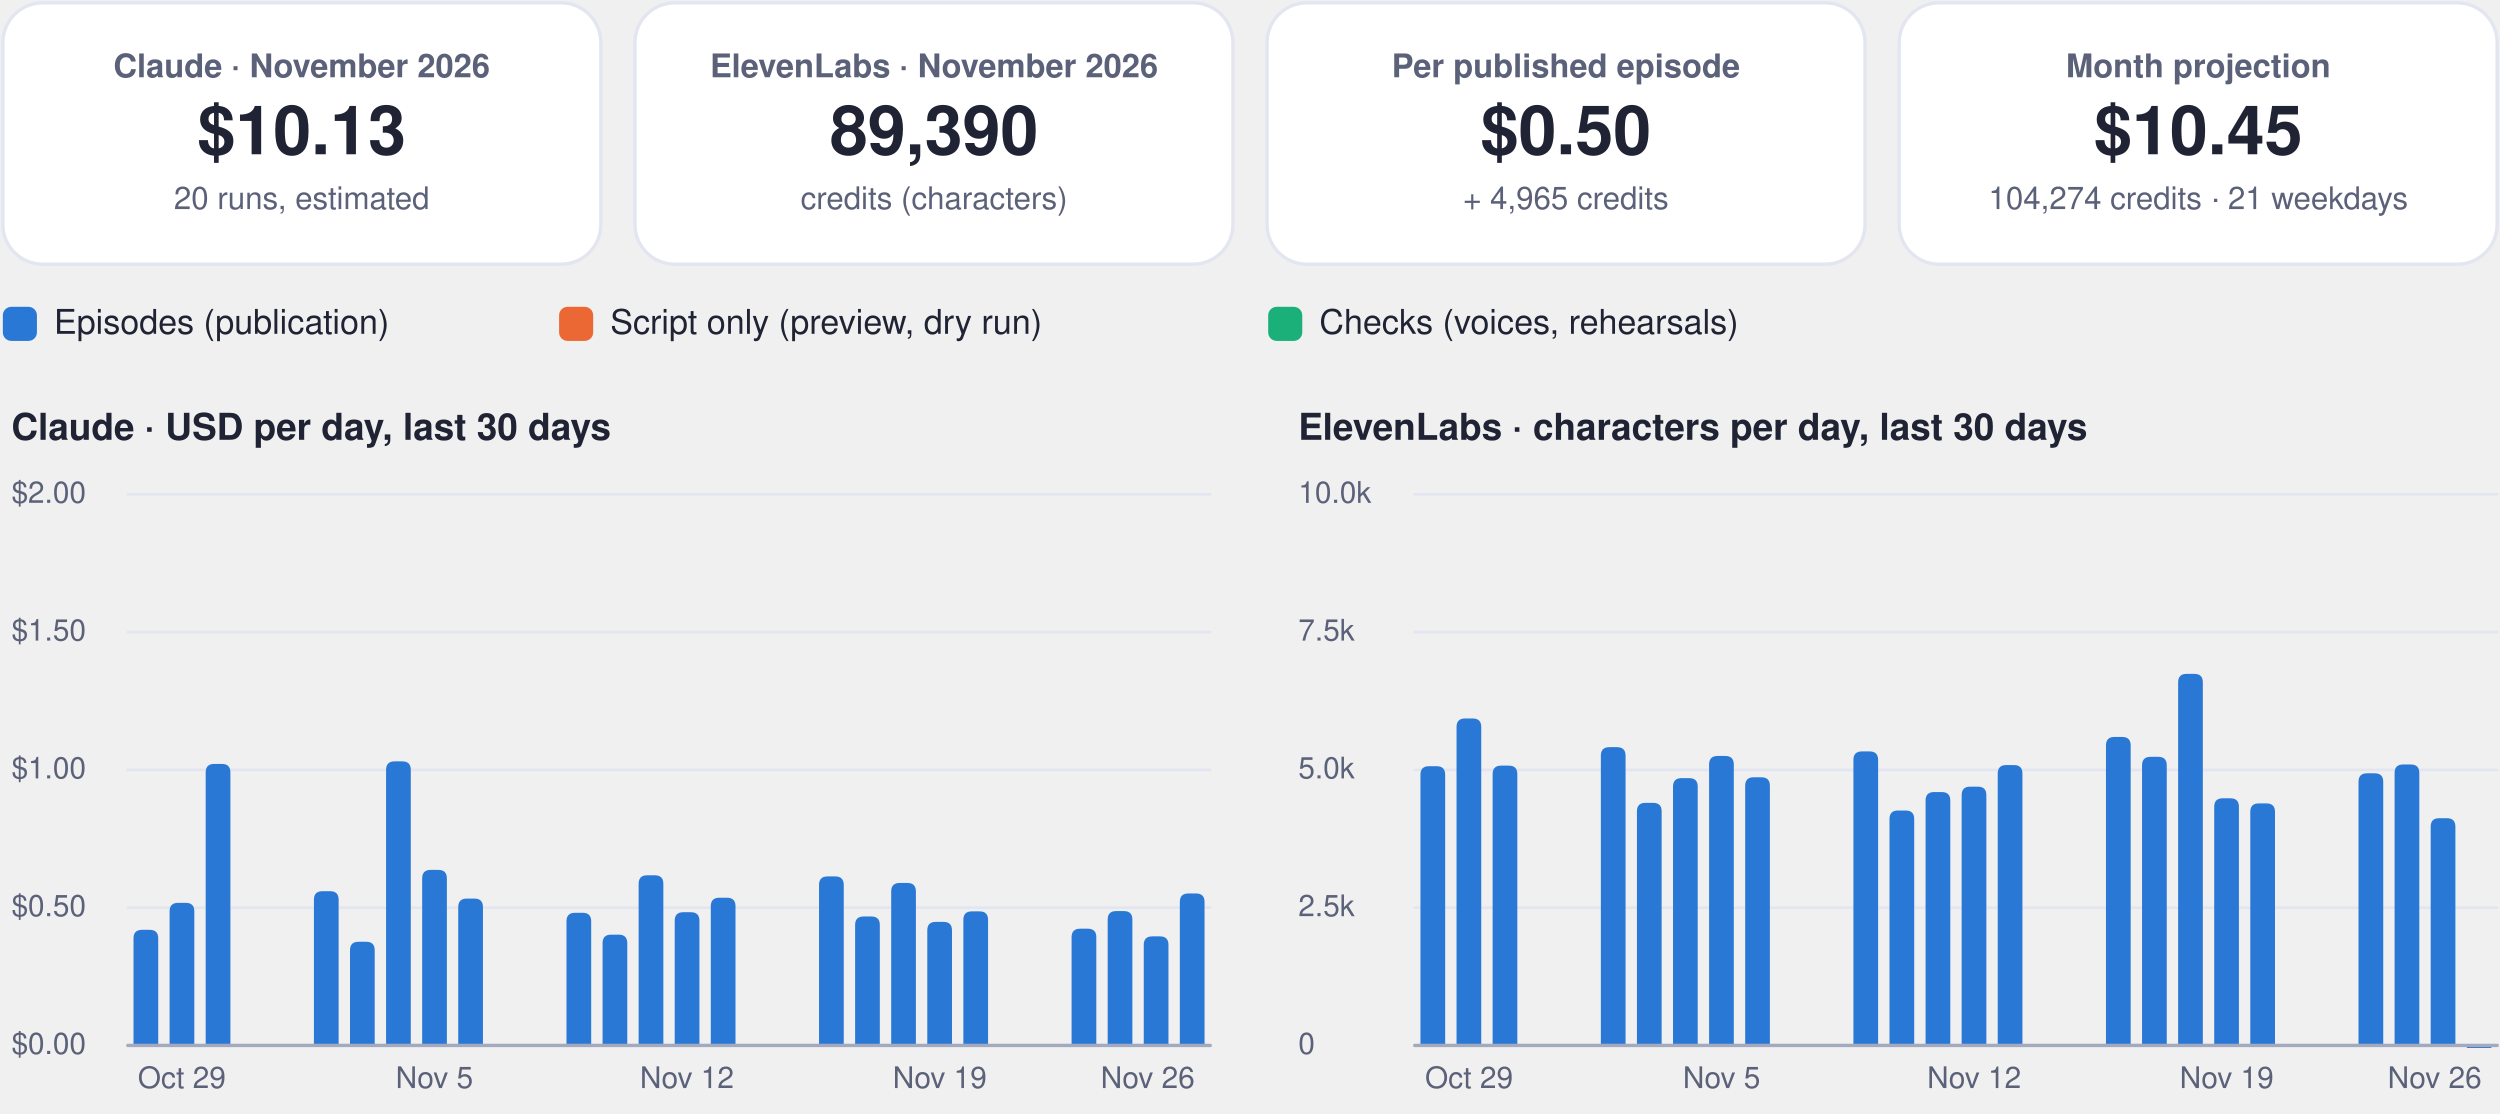
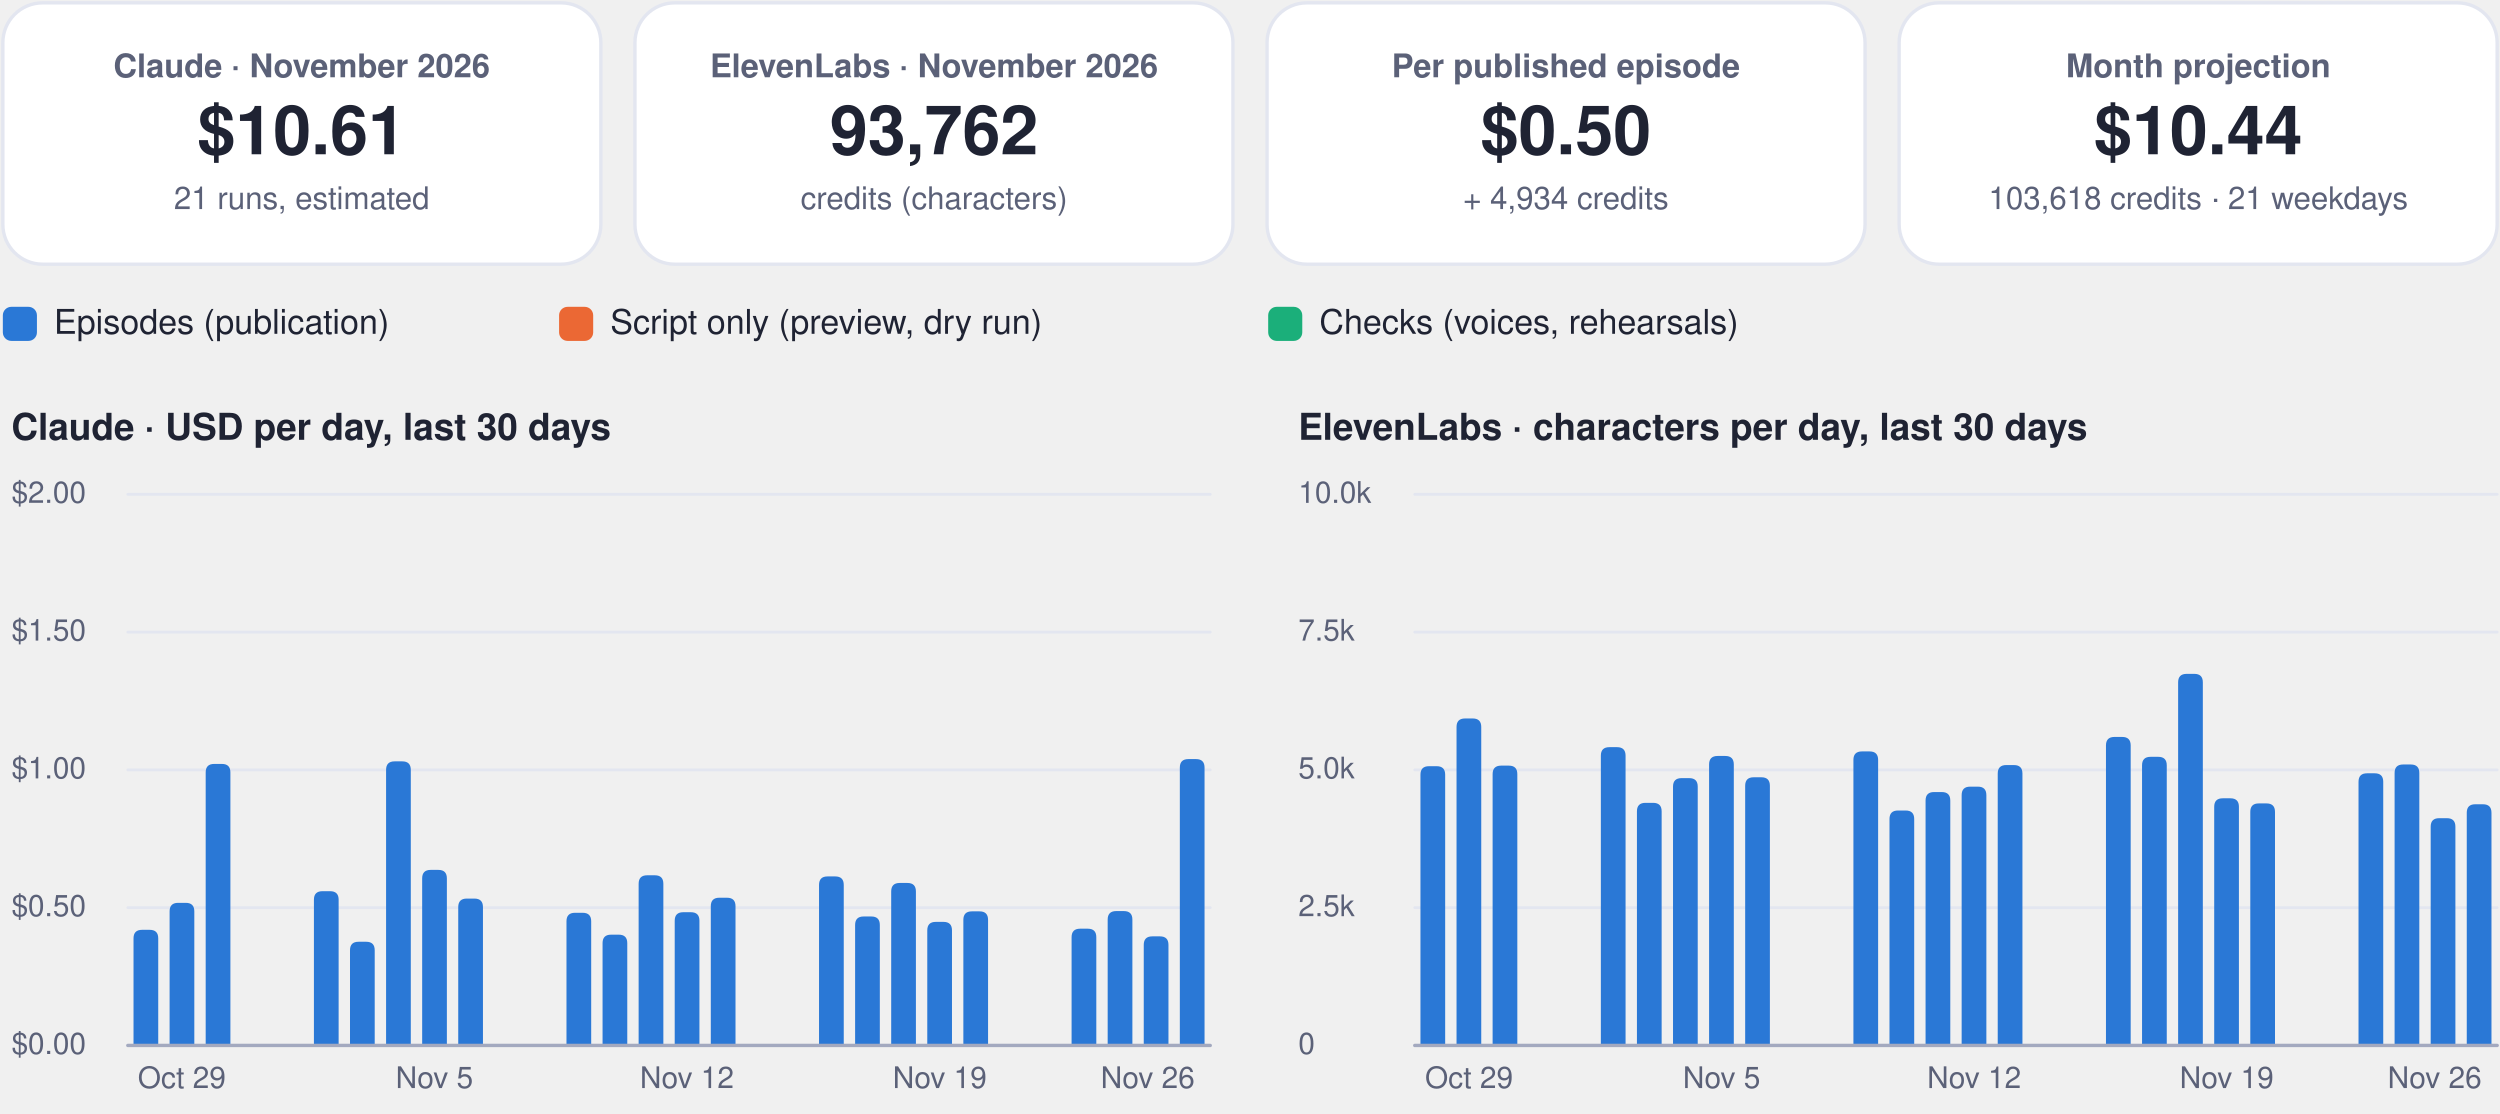
<svg xmlns="http://www.w3.org/2000/svg" viewBox="0 0 880 392" width="880" height="392" role="img" aria-label="FinOps dashboard, November 2026">
  <rect x="1.0" y="1.0" width="210.5" height="92.0" rx="14" fill="#ffffff" stroke="#e3e6f0" stroke-width="1.2" />
  <g class="box">
    <rect x="5.0" y="10.0" width="202.5" height="74.0" rx="12" fill="none" stroke="none" stroke-width="1.2" class="frame" />
    <text x="106.2" y="27.2" font-family="-apple-system, BlinkMacSystemFont, 'Segoe UI', Helvetica, Arial, sans-serif" font-size="11.5" font-weight="600" fill="#5b6178" text-anchor="middle">Claude · November 2026</text>
-     <text x="106.2" y="54.3" font-family="-apple-system, BlinkMacSystemFont, 'Segoe UI', Helvetica, Arial, sans-serif" font-size="24" font-weight="750" fill="#1f2333" text-anchor="middle">$10.13</text>
-     <text x="106.2" y="73.6" font-family="-apple-system, BlinkMacSystemFont, 'Segoe UI', Helvetica, Arial, sans-serif" font-size="11" font-weight="400" fill="#5b6178" text-anchor="middle">20 runs, estimated</text>
+     <text x="106.2" y="54.3" font-family="-apple-system, BlinkMacSystemFont, 'Segoe UI', Helvetica, Arial, sans-serif" font-size="24" font-weight="750" fill="#1f2333" text-anchor="middle">$10.61</text>
+     <text x="106.2" y="73.6" font-family="-apple-system, BlinkMacSystemFont, 'Segoe UI', Helvetica, Arial, sans-serif" font-size="11" font-weight="400" fill="#5b6178" text-anchor="middle">21 runs, estimated</text>
  </g>
  <rect x="223.5" y="1.0" width="210.5" height="92.0" rx="14" fill="#ffffff" stroke="#e3e6f0" stroke-width="1.2" />
  <g class="box">
    <rect x="227.5" y="10.0" width="202.5" height="74.0" rx="12" fill="none" stroke="none" stroke-width="1.2" class="frame" />
    <text x="328.8" y="27.2" font-family="-apple-system, BlinkMacSystemFont, 'Segoe UI', Helvetica, Arial, sans-serif" font-size="11.5" font-weight="600" fill="#5b6178" text-anchor="middle">ElevenLabs · November 2026</text>
-     <text x="328.8" y="54.3" font-family="-apple-system, BlinkMacSystemFont, 'Segoe UI', Helvetica, Arial, sans-serif" font-size="24" font-weight="750" fill="#1f2333" text-anchor="middle">89,390</text>
+     <text x="328.8" y="54.3" font-family="-apple-system, BlinkMacSystemFont, 'Segoe UI', Helvetica, Arial, sans-serif" font-size="24" font-weight="750" fill="#1f2333" text-anchor="middle">93,762</text>
    <text x="328.8" y="73.6" font-family="-apple-system, BlinkMacSystemFont, 'Segoe UI', Helvetica, Arial, sans-serif" font-size="11" font-weight="400" fill="#5b6178" text-anchor="middle">credits (characters)</text>
  </g>
  <rect x="446.0" y="1.0" width="210.5" height="92.0" rx="14" fill="#ffffff" stroke="#e3e6f0" stroke-width="1.2" />
  <g class="box">
    <rect x="450.0" y="10.0" width="202.5" height="74.0" rx="12" fill="none" stroke="none" stroke-width="1.2" class="frame" />
    <text x="551.2" y="27.2" font-family="-apple-system, BlinkMacSystemFont, 'Segoe UI', Helvetica, Arial, sans-serif" font-size="11.5" font-weight="600" fill="#5b6178" text-anchor="middle">Per published episode</text>
    <text x="551.2" y="54.3" font-family="-apple-system, BlinkMacSystemFont, 'Segoe UI', Helvetica, Arial, sans-serif" font-size="24" font-weight="750" fill="#1f2333" text-anchor="middle">$0.50</text>
-     <text x="551.2" y="73.6" font-family="-apple-system, BlinkMacSystemFont, 'Segoe UI', Helvetica, Arial, sans-serif" font-size="11" font-weight="400" fill="#5b6178" text-anchor="middle">+ 4,965 credits</text>
+     <text x="551.2" y="73.6" font-family="-apple-system, BlinkMacSystemFont, 'Segoe UI', Helvetica, Arial, sans-serif" font-size="11" font-weight="400" fill="#5b6178" text-anchor="middle">+ 4,934 credits</text>
  </g>
  <rect x="668.5" y="1.0" width="210.5" height="92.0" rx="14" fill="#ffffff" stroke="#e3e6f0" stroke-width="1.2" />
  <g class="box">
    <rect x="672.5" y="10.0" width="202.5" height="74.0" rx="12" fill="none" stroke="none" stroke-width="1.2" class="frame" />
    <text x="773.8" y="27.2" font-family="-apple-system, BlinkMacSystemFont, 'Segoe UI', Helvetica, Arial, sans-serif" font-size="11.5" font-weight="600" fill="#5b6178" text-anchor="middle">Month projection</text>
-     <text x="773.8" y="54.3" font-family="-apple-system, BlinkMacSystemFont, 'Segoe UI', Helvetica, Arial, sans-serif" font-size="24" font-weight="750" fill="#1f2333" text-anchor="middle">$10.45</text>
-     <text x="773.8" y="73.6" font-family="-apple-system, BlinkMacSystemFont, 'Segoe UI', Helvetica, Arial, sans-serif" font-size="11" font-weight="400" fill="#5b6178" text-anchor="middle">104,274 credits · 21 weekdays</text>
+     <text x="773.8" y="54.3" font-family="-apple-system, BlinkMacSystemFont, 'Segoe UI', Helvetica, Arial, sans-serif" font-size="24" font-weight="750" fill="#1f2333" text-anchor="middle">$10.44</text>
+     <text x="773.8" y="73.6" font-family="-apple-system, BlinkMacSystemFont, 'Segoe UI', Helvetica, Arial, sans-serif" font-size="11" font-weight="400" fill="#5b6178" text-anchor="middle">103,618 credits · 21 weekdays</text>
  </g>
  <rect x="1.0" y="108.0" width="12.0" height="12.0" rx="3" fill="#2a78d6" stroke="none" stroke-width="1.2" />
  <g class="box">
    <rect x="17.0" y="105.0" width="161.8" height="18.0" rx="12" fill="none" stroke="none" stroke-width="1.2" class="frame" />
    <text x="19.0" y="117.5" font-family="-apple-system, BlinkMacSystemFont, 'Segoe UI', Helvetica, Arial, sans-serif" font-size="12" font-weight="500" fill="#1f2333" text-anchor="start">Episodes (publication)</text>
  </g>
  <rect x="196.8" y="108.0" width="12.0" height="12.0" rx="3" fill="#eb6834" stroke="none" stroke-width="1.2" />
  <g class="box">
    <rect x="212.8" y="105.0" width="215.6" height="18.0" rx="12" fill="none" stroke="none" stroke-width="1.2" class="frame" />
    <text x="214.8" y="117.5" font-family="-apple-system, BlinkMacSystemFont, 'Segoe UI', Helvetica, Arial, sans-serif" font-size="12" font-weight="500" fill="#1f2333" text-anchor="start">Script only (preview, dry run)</text>
  </g>
  <rect x="446.4" y="108.0" width="12.0" height="12.0" rx="3" fill="#1baf7a" stroke="none" stroke-width="1.2" />
  <g class="box">
    <rect x="462.4" y="105.0" width="195.4" height="18.0" rx="12" fill="none" stroke="none" stroke-width="1.2" class="frame" />
    <text x="464.4" y="117.5" font-family="-apple-system, BlinkMacSystemFont, 'Segoe UI', Helvetica, Arial, sans-serif" font-size="12" font-weight="500" fill="#1f2333" text-anchor="start">Checks (voices, rehearsals)</text>
  </g>
  <g class="box">
    <rect x="1.0" y="140.0" width="425.0" height="22.0" rx="12" fill="none" stroke="none" stroke-width="1.2" class="frame" />
    <text x="4.0" y="154.8" font-family="-apple-system, BlinkMacSystemFont, 'Segoe UI', Helvetica, Arial, sans-serif" font-size="13" font-weight="700" fill="#1f2333" text-anchor="start">Claude · USD per day, last 30 days</text>
  </g>
  <path d="M45,368.0 L426.0,368.0" fill="none" stroke="#e3e6f0" stroke-width="1" stroke-linecap="round" stroke-linejoin="round" />
  <g class="box">
    <rect x="1.0" y="360.0" width="42.0" height="16.0" rx="12" fill="none" stroke="none" stroke-width="1.2" class="frame" />
    <text x="4.0" y="371.0" font-family="-apple-system, BlinkMacSystemFont, 'Segoe UI', Helvetica, Arial, sans-serif" font-size="10.5" font-weight="500" fill="#5b6178" text-anchor="start">$0.00</text>
  </g>
  <path d="M45,319.5 L426.0,319.5" fill="none" stroke="#e3e6f0" stroke-width="1" stroke-linecap="round" stroke-linejoin="round" />
  <g class="box">
    <rect x="1.0" y="311.5" width="42.0" height="16.0" rx="12" fill="none" stroke="none" stroke-width="1.2" class="frame" />
    <text x="4.0" y="322.5" font-family="-apple-system, BlinkMacSystemFont, 'Segoe UI', Helvetica, Arial, sans-serif" font-size="10.5" font-weight="500" fill="#5b6178" text-anchor="start">$0.50</text>
  </g>
  <path d="M45,271.0 L426.0,271.0" fill="none" stroke="#e3e6f0" stroke-width="1" stroke-linecap="round" stroke-linejoin="round" />
  <g class="box">
    <rect x="1.0" y="263.0" width="42.0" height="16.0" rx="12" fill="none" stroke="none" stroke-width="1.2" class="frame" />
    <text x="4.0" y="274.0" font-family="-apple-system, BlinkMacSystemFont, 'Segoe UI', Helvetica, Arial, sans-serif" font-size="10.5" font-weight="500" fill="#5b6178" text-anchor="start">$1.00</text>
  </g>
  <path d="M45,222.5 L426.0,222.5" fill="none" stroke="#e3e6f0" stroke-width="1" stroke-linecap="round" stroke-linejoin="round" />
  <g class="box">
    <rect x="1.0" y="214.5" width="42.0" height="16.0" rx="12" fill="none" stroke="none" stroke-width="1.2" class="frame" />
    <text x="4.0" y="225.5" font-family="-apple-system, BlinkMacSystemFont, 'Segoe UI', Helvetica, Arial, sans-serif" font-size="10.5" font-weight="500" fill="#5b6178" text-anchor="start">$1.50</text>
  </g>
  <path d="M45,174.0 L426.0,174.0" fill="none" stroke="#e3e6f0" stroke-width="1" stroke-linecap="round" stroke-linejoin="round" />
  <g class="box">
    <rect x="1.0" y="166.0" width="42.0" height="16.0" rx="12" fill="none" stroke="none" stroke-width="1.2" class="frame" />
    <text x="4.0" y="177.0" font-family="-apple-system, BlinkMacSystemFont, 'Segoe UI', Helvetica, Arial, sans-serif" font-size="10.5" font-weight="500" fill="#5b6178" text-anchor="start">$2.00</text>
  </g>
  <path d="M47.0,368.0 L47.0,330.3 Q47.0,327.3 50.0,327.3 L52.7,327.3 Q55.7,327.3 55.7,330.3 L55.7,368.0 Z" fill="#2a78d6" />
  <path d="M59.7,368.0 L59.7,320.8 Q59.7,317.8 62.7,317.8 L65.4,317.8 Q68.4,317.8 68.4,320.8 L68.4,368.0 Z" fill="#2a78d6" />
  <g class="box">
    <rect x="42.0" y="372.0" width="44.0" height="16.0" rx="12" fill="none" stroke="none" stroke-width="1.2" class="frame" />
    <text x="64.0" y="383.0" font-family="-apple-system, BlinkMacSystemFont, 'Segoe UI', Helvetica, Arial, sans-serif" font-size="10.5" font-weight="500" fill="#5b6178" text-anchor="middle">Oct 29</text>
  </g>
  <path d="M72.4,368.0 L72.4,271.9 Q72.4,268.9 75.4,268.9 L78.1,268.9 Q81.1,268.9 81.1,271.9 L81.1,368.0 Z" fill="#2a78d6" />
  <path d="M110.5,368.0 L110.5,316.7 Q110.5,313.7 113.5,313.7 L116.2,313.7 Q119.2,313.7 119.2,316.7 L119.2,368.0 Z" fill="#2a78d6" />
  <path d="M123.2,368.0 L123.2,334.5 Q123.2,331.5 126.2,331.5 L128.9,331.5 Q131.9,331.5 131.9,334.5 L131.9,368.0 Z" fill="#2a78d6" />
  <path d="M135.9,368.0 L135.9,271.0 Q135.9,268.0 138.9,268.0 L141.6,268.0 Q144.6,268.0 144.6,271.0 L144.6,368.0 Z" fill="#2a78d6" />
  <path d="M148.6,368.0 L148.6,309.2 Q148.6,306.2 151.6,306.2 L154.3,306.2 Q157.3,306.2 157.3,309.2 L157.3,368.0 Z" fill="#2a78d6" />
  <g class="box">
    <rect x="130.9" y="372.0" width="44.0" height="16.0" rx="12" fill="none" stroke="none" stroke-width="1.2" class="frame" />
    <text x="152.9" y="383.0" font-family="-apple-system, BlinkMacSystemFont, 'Segoe UI', Helvetica, Arial, sans-serif" font-size="10.5" font-weight="500" fill="#5b6178" text-anchor="middle">Nov 5</text>
  </g>
  <path d="M161.3,368.0 L161.3,319.3 Q161.3,316.3 164.3,316.3 L167.0,316.3 Q170.0,316.3 170.0,319.3 L170.0,368.0 Z" fill="#2a78d6" />
  <path d="M199.4,368.0 L199.4,324.3 Q199.4,321.3 202.4,321.3 L205.1,321.3 Q208.1,321.3 208.1,324.3 L208.1,368.0 Z" fill="#2a78d6" />
  <path d="M212.1,368.0 L212.1,332.0 Q212.1,329.0 215.1,329.0 L217.8,329.0 Q220.8,329.0 220.8,332.0 L220.8,368.0 Z" fill="#2a78d6" />
  <path d="M224.8,368.0 L224.8,311.1 Q224.8,308.1 227.8,308.1 L230.5,308.1 Q233.5,308.1 233.5,311.1 L233.5,368.0 Z" fill="#2a78d6" />
  <path d="M237.5,368.0 L237.5,324.1 Q237.5,321.1 240.5,321.1 L243.2,321.1 Q246.2,321.1 246.2,324.1 L246.2,368.0 Z" fill="#2a78d6" />
  <g class="box">
    <rect x="219.8" y="372.0" width="44.0" height="16.0" rx="12" fill="none" stroke="none" stroke-width="1.2" class="frame" />
    <text x="241.8" y="383.0" font-family="-apple-system, BlinkMacSystemFont, 'Segoe UI', Helvetica, Arial, sans-serif" font-size="10.5" font-weight="500" fill="#5b6178" text-anchor="middle">Nov 12</text>
  </g>
  <path d="M250.2,368.0 L250.2,319.0 Q250.2,316.0 253.2,316.0 L255.9,316.0 Q258.9,316.0 258.9,319.0 L258.9,368.0 Z" fill="#2a78d6" />
  <path d="M288.3,368.0 L288.3,311.5 Q288.3,308.5 291.3,308.5 L294.0,308.5 Q297.0,308.5 297.0,311.5 L297.0,368.0 Z" fill="#2a78d6" />
  <path d="M301.0,368.0 L301.0,325.6 Q301.0,322.6 304.0,322.6 L306.7,322.6 Q309.7,322.6 309.7,325.6 L309.7,368.0 Z" fill="#2a78d6" />
  <path d="M313.7,368.0 L313.7,313.8 Q313.7,310.8 316.7,310.8 L319.4,310.8 Q322.4,310.8 322.4,313.8 L322.4,368.0 Z" fill="#2a78d6" />
  <path d="M326.4,368.0 L326.4,327.5 Q326.4,324.5 329.4,324.5 L332.1,324.5 Q335.1,324.5 335.1,327.5 L335.1,368.0 Z" fill="#2a78d6" />
  <g class="box">
    <rect x="308.8" y="372.0" width="44.0" height="16.0" rx="12" fill="none" stroke="none" stroke-width="1.2" class="frame" />
    <text x="330.8" y="383.0" font-family="-apple-system, BlinkMacSystemFont, 'Segoe UI', Helvetica, Arial, sans-serif" font-size="10.5" font-weight="500" fill="#5b6178" text-anchor="middle">Nov 19</text>
  </g>
  <path d="M339.1,368.0 L339.1,323.8 Q339.1,320.8 342.1,320.8 L344.8,320.8 Q347.8,320.8 347.8,323.8 L347.8,368.0 Z" fill="#2a78d6" />
  <path d="M377.2,368.0 L377.2,329.9 Q377.2,326.9 380.2,326.9 L382.9,326.9 Q385.9,326.9 385.9,329.9 L385.9,368.0 Z" fill="#2a78d6" />
  <path d="M389.9,368.0 L389.9,323.7 Q389.9,320.7 392.9,320.7 L395.6,320.7 Q398.6,320.7 398.6,323.7 L398.6,368.0 Z" fill="#2a78d6" />
  <path d="M402.6,368.0 L402.6,332.6 Q402.6,329.6 405.6,329.6 L408.3,329.6 Q411.3,329.6 411.3,332.6 L411.3,368.0 Z" fill="#2a78d6" />
-   <path d="M415.3,368.0 L415.3,317.5 Q415.3,314.5 418.3,314.5 L421.0,314.5 Q424.0,314.5 424.0,317.5 L424.0,368.0 Z" fill="#2a78d6" />
+   <path d="M415.3,368.0 L415.3,270.2 Q415.3,267.2 418.3,267.2 L421.0,267.2 Q424.0,267.2 424.0,270.2 L424.0,368.0 Z" fill="#2a78d6" />
  <g class="box">
    <rect x="382.0" y="372.0" width="44.0" height="16.0" rx="12" fill="none" stroke="none" stroke-width="1.2" class="frame" />
    <text x="404.0" y="383.0" font-family="-apple-system, BlinkMacSystemFont, 'Segoe UI', Helvetica, Arial, sans-serif" font-size="10.5" font-weight="500" fill="#5b6178" text-anchor="middle">Nov 26</text>
  </g>
  <path d="M45,368 L426.0,368" fill="none" stroke="#a3a9bf" stroke-width="1.2" stroke-linecap="round" stroke-linejoin="round" />
  <g class="box">
    <rect x="454.0" y="140.0" width="425.0" height="22.0" rx="12" fill="none" stroke="none" stroke-width="1.2" class="frame" />
    <text x="457.0" y="154.8" font-family="-apple-system, BlinkMacSystemFont, 'Segoe UI', Helvetica, Arial, sans-serif" font-size="13" font-weight="700" fill="#1f2333" text-anchor="start">ElevenLabs · characters per day, last 30 days</text>
  </g>
  <path d="M498.0,368.0 L879.0,368.0" fill="none" stroke="#e3e6f0" stroke-width="1" stroke-linecap="round" stroke-linejoin="round" />
  <g class="box">
    <rect x="454.0" y="360.0" width="42.0" height="16.0" rx="12" fill="none" stroke="none" stroke-width="1.2" class="frame" />
    <text x="457.0" y="371.0" font-family="-apple-system, BlinkMacSystemFont, 'Segoe UI', Helvetica, Arial, sans-serif" font-size="10.5" font-weight="500" fill="#5b6178" text-anchor="start">0</text>
  </g>
  <path d="M498.0,319.5 L879.0,319.5" fill="none" stroke="#e3e6f0" stroke-width="1" stroke-linecap="round" stroke-linejoin="round" />
  <g class="box">
    <rect x="454.0" y="311.5" width="42.0" height="16.0" rx="12" fill="none" stroke="none" stroke-width="1.2" class="frame" />
    <text x="457.0" y="322.5" font-family="-apple-system, BlinkMacSystemFont, 'Segoe UI', Helvetica, Arial, sans-serif" font-size="10.5" font-weight="500" fill="#5b6178" text-anchor="start">2.5k</text>
  </g>
  <path d="M498.0,271.0 L879.0,271.0" fill="none" stroke="#e3e6f0" stroke-width="1" stroke-linecap="round" stroke-linejoin="round" />
  <g class="box">
    <rect x="454.0" y="263.0" width="42.0" height="16.0" rx="12" fill="none" stroke="none" stroke-width="1.2" class="frame" />
    <text x="457.0" y="274.0" font-family="-apple-system, BlinkMacSystemFont, 'Segoe UI', Helvetica, Arial, sans-serif" font-size="10.5" font-weight="500" fill="#5b6178" text-anchor="start">5.0k</text>
  </g>
  <path d="M498.0,222.5 L879.0,222.5" fill="none" stroke="#e3e6f0" stroke-width="1" stroke-linecap="round" stroke-linejoin="round" />
  <g class="box">
    <rect x="454.0" y="214.5" width="42.0" height="16.0" rx="12" fill="none" stroke="none" stroke-width="1.2" class="frame" />
    <text x="457.0" y="225.5" font-family="-apple-system, BlinkMacSystemFont, 'Segoe UI', Helvetica, Arial, sans-serif" font-size="10.5" font-weight="500" fill="#5b6178" text-anchor="start">7.5k</text>
  </g>
  <path d="M498.0,174.0 L879.0,174.0" fill="none" stroke="#e3e6f0" stroke-width="1" stroke-linecap="round" stroke-linejoin="round" />
  <g class="box">
    <rect x="454.0" y="166.0" width="42.0" height="16.0" rx="12" fill="none" stroke="none" stroke-width="1.2" class="frame" />
    <text x="457.0" y="177.0" font-family="-apple-system, BlinkMacSystemFont, 'Segoe UI', Helvetica, Arial, sans-serif" font-size="10.5" font-weight="500" fill="#5b6178" text-anchor="start">10.0k</text>
  </g>
  <path d="M500.0,368.0 L500.0,272.7 Q500.0,269.7 503.0,269.7 L505.7,269.7 Q508.7,269.7 508.7,272.7 L508.7,368.0 Z" fill="#2a78d6" />
  <path d="M512.7,368.0 L512.7,255.9 Q512.7,252.9 515.7,252.9 L518.4,252.9 Q521.4,252.9 521.4,255.9 L521.4,368.0 Z" fill="#2a78d6" />
  <g class="box">
    <rect x="495.1" y="372.0" width="44.0" height="16.0" rx="12" fill="none" stroke="none" stroke-width="1.2" class="frame" />
    <text x="517.1" y="383.0" font-family="-apple-system, BlinkMacSystemFont, 'Segoe UI', Helvetica, Arial, sans-serif" font-size="10.5" font-weight="500" fill="#5b6178" text-anchor="middle">Oct 29</text>
  </g>
  <path d="M525.4,368.0 L525.4,272.5 Q525.4,269.5 528.4,269.5 L531.1,269.5 Q534.1,269.5 534.1,272.5 L534.1,368.0 Z" fill="#2a78d6" />
  <path d="M563.5,368.0 L563.5,266.0 Q563.5,263.0 566.5,263.0 L569.2,263.0 Q572.2,263.0 572.2,266.0 L572.2,368.0 Z" fill="#2a78d6" />
  <path d="M576.2,368.0 L576.2,285.6 Q576.2,282.6 579.2,282.6 L581.9,282.6 Q584.9,282.6 584.9,285.6 L584.9,368.0 Z" fill="#2a78d6" />
  <path d="M588.9,368.0 L588.9,276.9 Q588.9,273.9 591.9,273.9 L594.6,273.9 Q597.6,273.9 597.6,276.9 L597.6,368.0 Z" fill="#2a78d6" />
  <path d="M601.6,368.0 L601.6,269.1 Q601.6,266.1 604.6,266.1 L607.3,266.1 Q610.3,266.1 610.3,269.1 L610.3,368.0 Z" fill="#2a78d6" />
  <g class="box">
    <rect x="584.0" y="372.0" width="44.0" height="16.0" rx="12" fill="none" stroke="none" stroke-width="1.2" class="frame" />
    <text x="606.0" y="383.0" font-family="-apple-system, BlinkMacSystemFont, 'Segoe UI', Helvetica, Arial, sans-serif" font-size="10.5" font-weight="500" fill="#5b6178" text-anchor="middle">Nov 5</text>
  </g>
  <path d="M614.3,368.0 L614.3,276.6 Q614.3,273.6 617.3,273.6 L620.0,273.6 Q623.0,273.6 623.0,276.6 L623.0,368.0 Z" fill="#2a78d6" />
  <path d="M652.4,368.0 L652.4,267.5 Q652.4,264.5 655.4,264.5 L658.1,264.5 Q661.1,264.5 661.1,267.5 L661.1,368.0 Z" fill="#2a78d6" />
  <path d="M665.1,368.0 L665.1,288.3 Q665.1,285.3 668.1,285.3 L670.8,285.3 Q673.8,285.3 673.8,288.3 L673.8,368.0 Z" fill="#2a78d6" />
  <path d="M677.8,368.0 L677.8,281.8 Q677.8,278.8 680.8,278.8 L683.5,278.8 Q686.5,278.8 686.5,281.8 L686.5,368.0 Z" fill="#2a78d6" />
  <path d="M690.5,368.0 L690.5,279.9 Q690.5,276.9 693.5,276.9 L696.2,276.9 Q699.2,276.9 699.2,279.9 L699.2,368.0 Z" fill="#2a78d6" />
  <g class="box">
    <rect x="672.9" y="372.0" width="44.0" height="16.0" rx="12" fill="none" stroke="none" stroke-width="1.2" class="frame" />
    <text x="694.9" y="383.0" font-family="-apple-system, BlinkMacSystemFont, 'Segoe UI', Helvetica, Arial, sans-serif" font-size="10.5" font-weight="500" fill="#5b6178" text-anchor="middle">Nov 12</text>
  </g>
  <path d="M703.2,368.0 L703.2,272.3 Q703.2,269.3 706.2,269.3 L708.9,269.3 Q711.9,269.3 711.9,272.3 L711.9,368.0 Z" fill="#2a78d6" />
  <path d="M741.3,368.0 L741.3,262.4 Q741.3,259.4 744.3,259.4 L747.0,259.4 Q750.0,259.4 750.0,262.4 L750.0,368.0 Z" fill="#2a78d6" />
  <path d="M754.0,368.0 L754.0,269.4 Q754.0,266.4 757.0,266.4 L759.7,266.4 Q762.7,266.4 762.7,269.4 L762.7,368.0 Z" fill="#2a78d6" />
  <path d="M766.7,368.0 L766.7,240.2 Q766.7,237.2 769.7,237.2 L772.4,237.2 Q775.4,237.2 775.4,240.2 L775.4,368.0 Z" fill="#2a78d6" />
  <path d="M779.4,368.0 L779.4,284.0 Q779.4,281.0 782.4,281.0 L785.1,281.0 Q788.1,281.0 788.1,284.0 L788.1,368.0 Z" fill="#2a78d6" />
  <g class="box">
    <rect x="761.8" y="372.0" width="44.0" height="16.0" rx="12" fill="none" stroke="none" stroke-width="1.2" class="frame" />
    <text x="783.8" y="383.0" font-family="-apple-system, BlinkMacSystemFont, 'Segoe UI', Helvetica, Arial, sans-serif" font-size="10.5" font-weight="500" fill="#5b6178" text-anchor="middle">Nov 19</text>
  </g>
  <path d="M792.1,368.0 L792.1,285.8 Q792.1,282.8 795.1,282.8 L797.8,282.8 Q800.8,282.8 800.8,285.8 L800.8,368.0 Z" fill="#2a78d6" />
  <path d="M830.2,368.0 L830.2,275.2 Q830.2,272.2 833.2,272.2 L835.9,272.2 Q838.9,272.2 838.9,275.2 L838.9,368.0 Z" fill="#2a78d6" />
  <path d="M842.9,368.0 L842.9,272.1 Q842.9,269.1 845.9,269.1 L848.6,269.1 Q851.6,269.1 851.6,272.1 L851.6,368.0 Z" fill="#2a78d6" />
  <path d="M855.6,368.0 L855.6,291.0 Q855.6,288.0 858.6,288.0 L861.3,288.0 Q864.3,288.0 864.3,291.0 L864.3,368.0 Z" fill="#2a78d6" />
-   <path d="M868.3,368.9 L868.3,368.9 Q868.3,367.9 869.3,367.9 L876.0,367.9 Q877.0,367.9 877.0,368.9 L877.0,368.9 Z" fill="#2a78d6" />
+   <path d="M868.3,368.0 L868.3,286.1 Q868.3,283.1 871.3,283.1 L874.0,283.1 Q877.0,283.1 877.0,286.1 L877.0,368.0 Z" fill="#2a78d6" />
  <g class="box">
    <rect x="835.0" y="372.0" width="44.0" height="16.0" rx="12" fill="none" stroke="none" stroke-width="1.2" class="frame" />
    <text x="857.0" y="383.0" font-family="-apple-system, BlinkMacSystemFont, 'Segoe UI', Helvetica, Arial, sans-serif" font-size="10.5" font-weight="500" fill="#5b6178" text-anchor="middle">Nov 26</text>
  </g>
  <path d="M498.0,368 L879.0,368" fill="none" stroke="#a3a9bf" stroke-width="1.2" stroke-linecap="round" stroke-linejoin="round" />
</svg>
